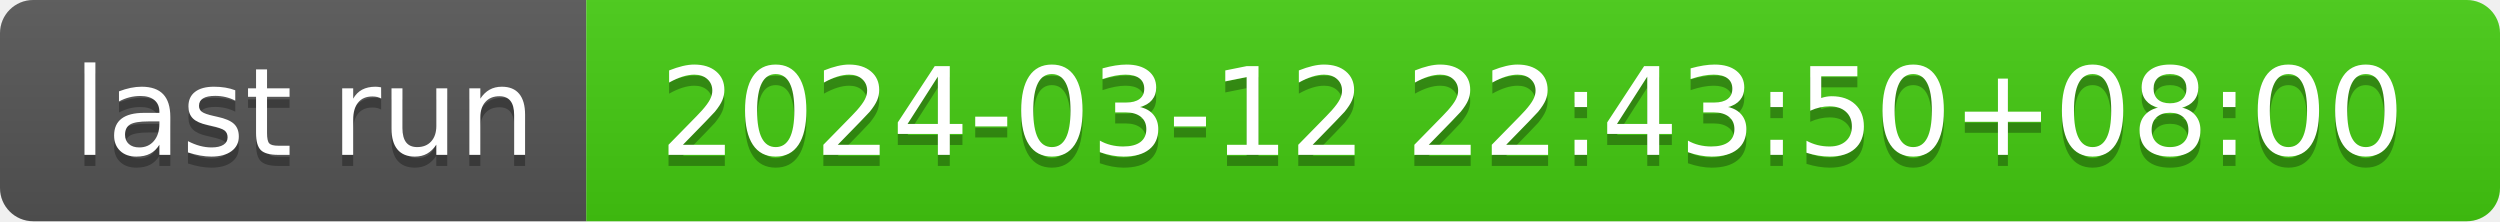
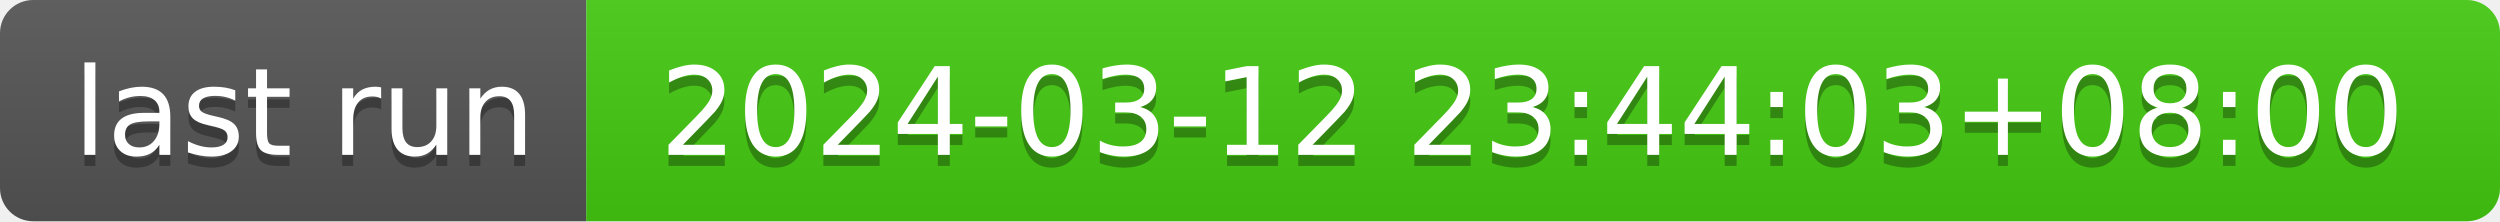
- <svg xmlns="http://www.w3.org/2000/svg" width="226" height="20" role="img" aria-label="last run: 2024-03-12 22:43:50+08:00">
+ <svg xmlns="http://www.w3.org/2000/svg" width="226" height="20" role="img" aria-label="last run: 2024-03-12 23:44:03+08:00">
  <linearGradient id="s" x2="0" y2="100%">
    <stop offset="0" stop-color="#bbb" stop-opacity=".1" />
    <stop offset="1" stop-opacity=".1" />
  </linearGradient>
  <clipPath id="r">
    <rect width="226" height="20" rx="3" fill="#fff" />
  </clipPath>
  <g clip-path="url(#r)">
    <rect width="53" height="20" fill="#555" />
    <rect x="53" width="173" height="20" fill="#4c1" />
    <rect width="226" height="20" fill="url(#s)" />
  </g>
  <g fill="#fff" text-anchor="middle" font-family="Verdana,Geneva,DejaVu Sans,sans-serif" text-rendering="geometricPrecision" font-size="110">
    <text aria-hidden="true" x="275" y="150" fill="#010101" fill-opacity=".3" transform="scale(.1)" textLength="430">last run</text>
    <text x="275" y="140" transform="scale(.1)" fill="#fff" textLength="430">last run</text>
-     <text aria-hidden="true" x="1385" y="150" fill="#010101" fill-opacity=".3" transform="scale(.1)" textLength="1630">2024-03-12 22:43:50+08:00</text>
-     <text x="1385" y="140" transform="scale(.1)" fill="#fff" textLength="1630">2024-03-12 22:43:50+08:00</text>
+     <text aria-hidden="true" x="1385" y="150" fill="#010101" fill-opacity=".3" transform="scale(.1)" textLength="1630">2024-03-12 23:44:03+08:00</text>
+     <text x="1385" y="140" transform="scale(.1)" fill="#fff" textLength="1630">2024-03-12 23:44:03+08:00</text>
  </g>
</svg>
